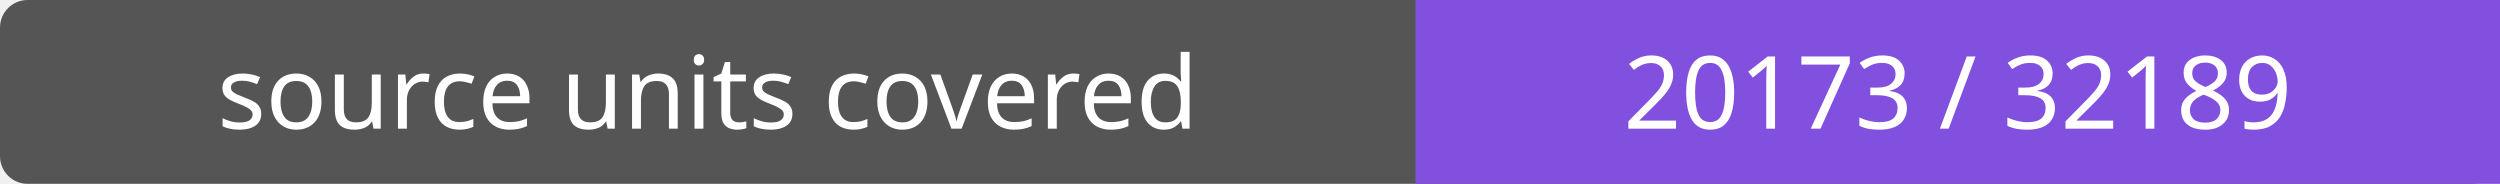
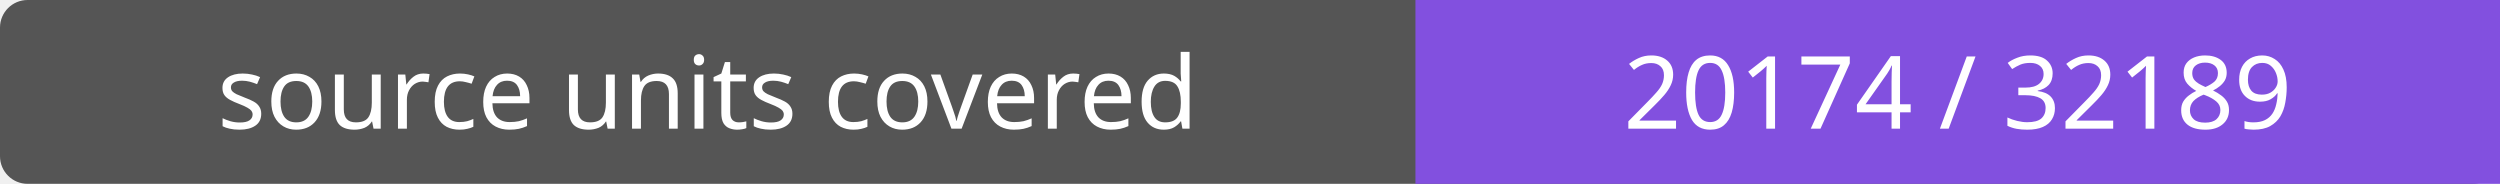
- <svg xmlns="http://www.w3.org/2000/svg" width="272" height="20" role="img" aria-label="source units covered: 20173 / 32189">
+ <svg xmlns="http://www.w3.org/2000/svg" width="272" height="20" role="img" aria-label="source units covered: 20174 / 32189">
  <rect width="272" height="20" rx="3" fill="#555" />
  <path fill="#8250df" d="M154 0h118v20H154z" />
  <g fill="#fff" text-anchor="middle" font-family="Verdana,sans-serif" font-size="11">
    <text x="77.0" y="14">source units covered</text>
-     <text x="213.0" y="14">20173 / 32189</text>
+     <text x="213.0" y="14">20174 / 32189</text>
  </g>
</svg>
